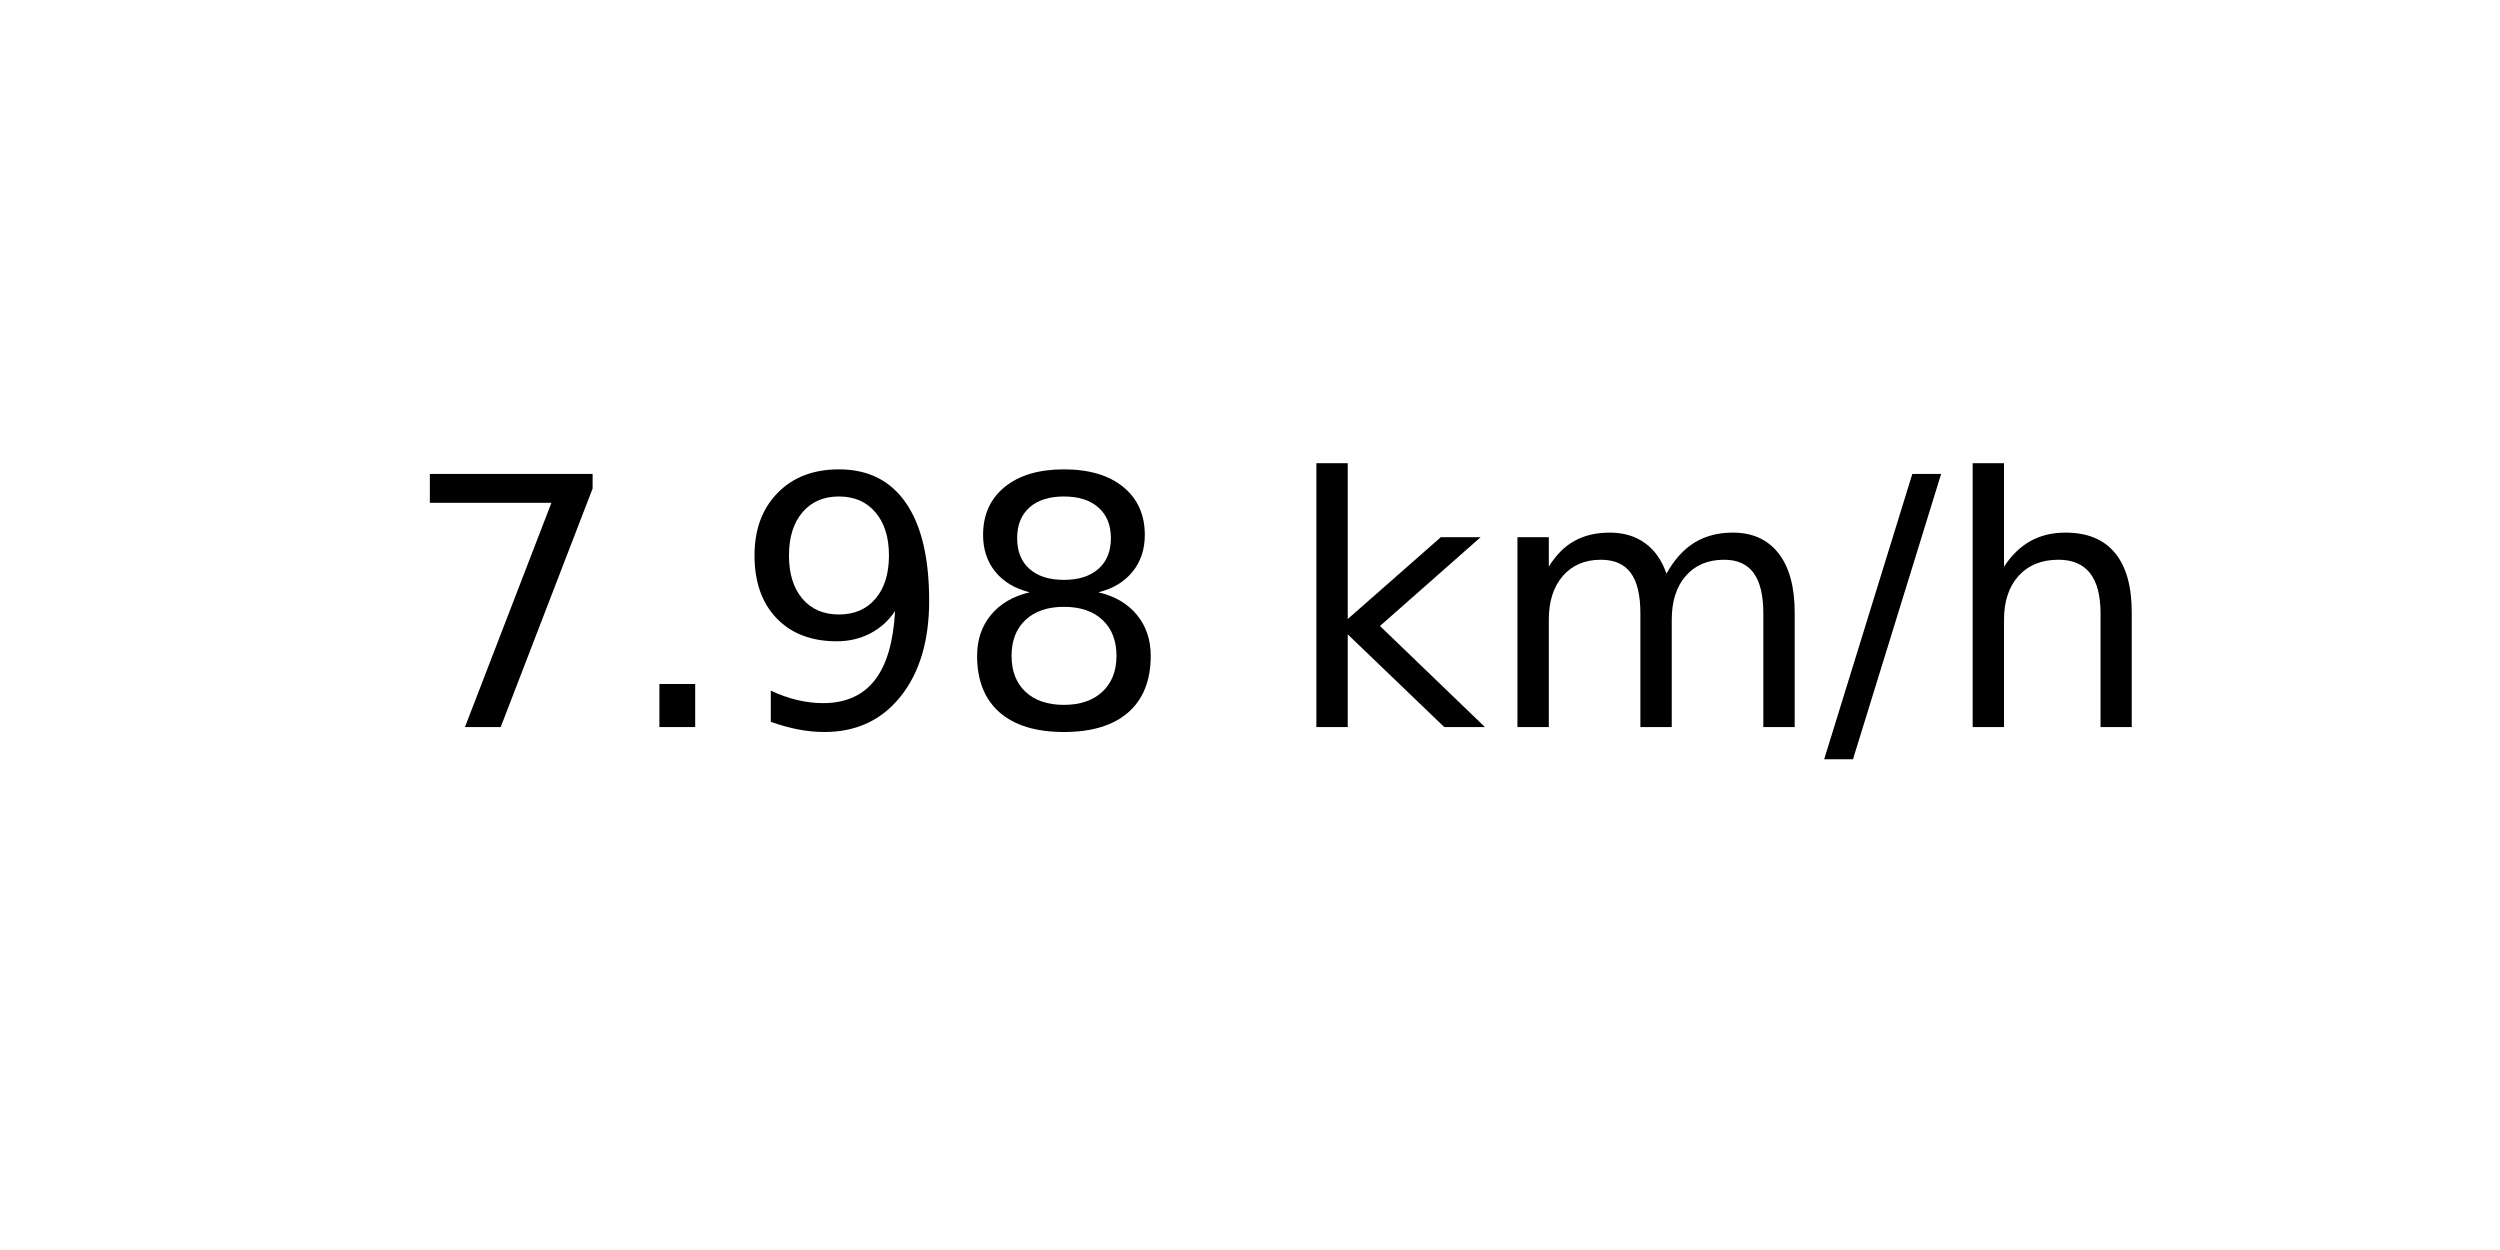
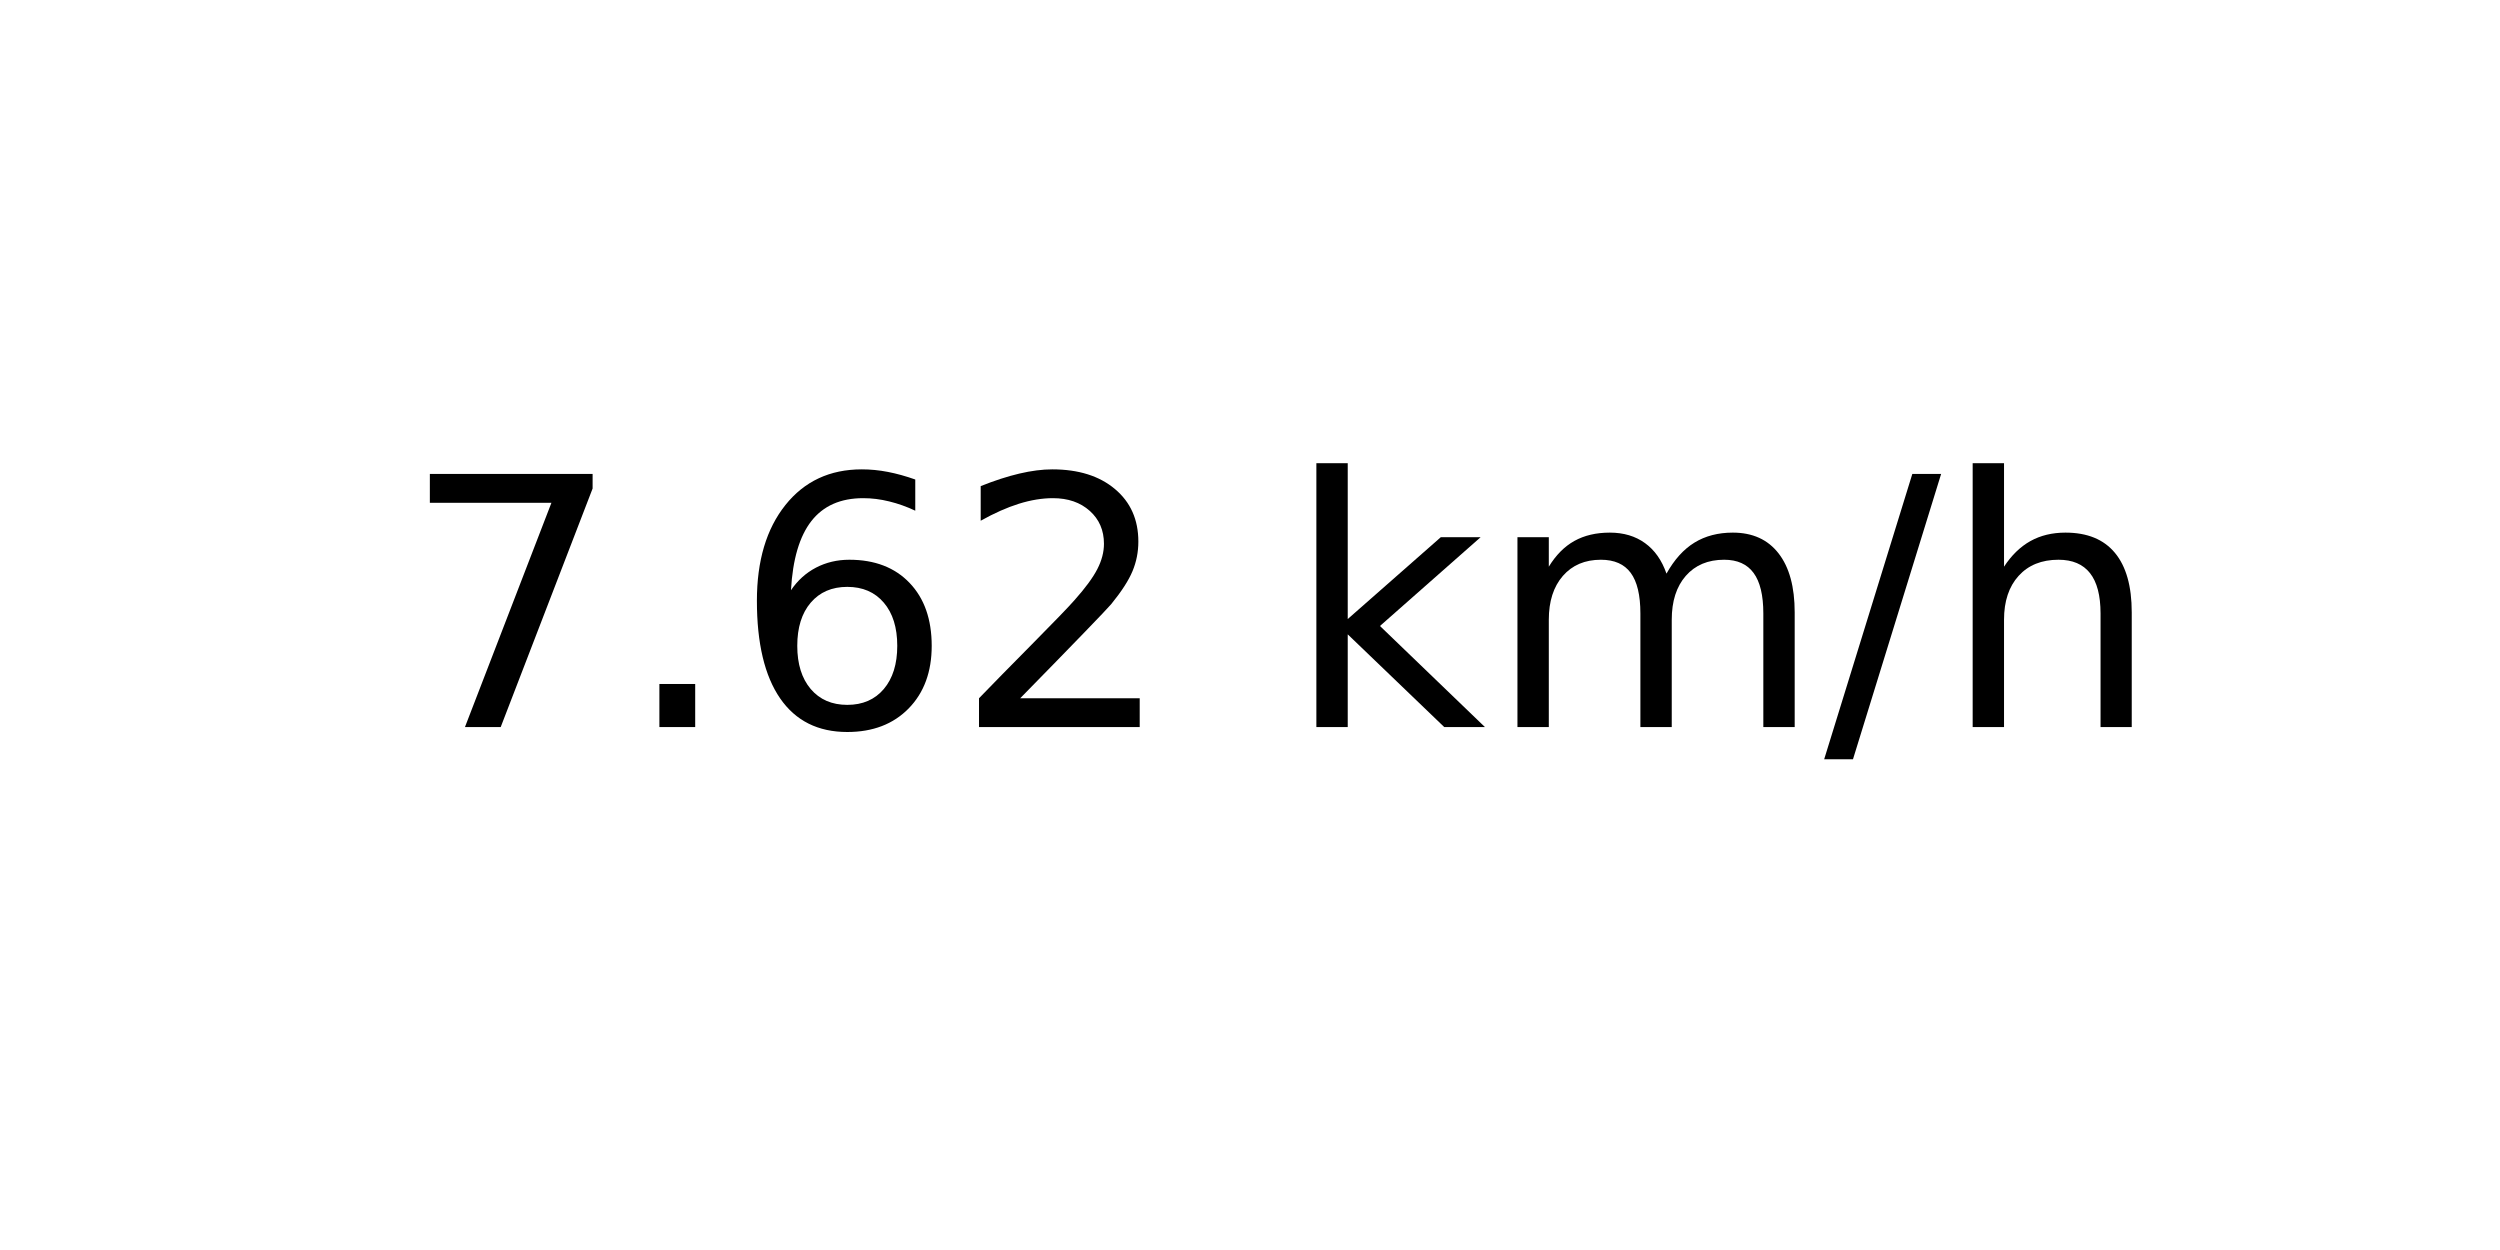
<svg xmlns="http://www.w3.org/2000/svg" xmlns:xlink="http://www.w3.org/1999/xlink" width="72pt" height="36pt" viewBox="0 0 72 36" version="1.1">
  <defs>
    <style type="text/css">*{stroke-linejoin: round; stroke-linecap: butt}</style>
  </defs>
  <g id="figure_1">
    <g id="axes_1">
      <g id="text_1">
        <g transform="translate(11.55937 20.93937) scale(0.1 -0.1)">
          <defs>
            <path id="DejaVuSans-37" d="M 525 4666  L 3525 4666  L 3525 4397  L 1831 0  L 1172 0  L 2766 4134  L 525 4134  L 525 4666  z " transform="scale(0.015625)" />
            <path id="DejaVuSans-2e" d="M 684 794  L 1344 794  L 1344 0  L 684 0  L 684 794  z " transform="scale(0.015625)" />
-             <path id="DejaVuSans-39" d="M 703 97  L 703 672  Q 941 559 1184 500  Q 1428 441 1663 441  Q 2288 441 2617 861  Q 2947 1281 2994 2138  Q 2813 1869 2534 1725  Q 2256 1581 1919 1581  Q 1219 1581 811 2004  Q 403 2428 403 3163  Q 403 3881 828 4315  Q 1253 4750 1959 4750  Q 2769 4750 3195 4129  Q 3622 3509 3622 2328  Q 3622 1225 3098 567  Q 2575 -91 1691 -91  Q 1453 -91 1209 -44  Q 966 3 703 97  z M 1959 2075  Q 2384 2075 2632 2365  Q 2881 2656 2881 3163  Q 2881 3666 2632 3958  Q 2384 4250 1959 4250  Q 1534 4250 1286 3958  Q 1038 3666 1038 3163  Q 1038 2656 1286 2365  Q 1534 2075 1959 2075  z " transform="scale(0.015625)" />
-             <path id="DejaVuSans-38" d="M 2034 2216  Q 1584 2216 1326 1975  Q 1069 1734 1069 1313  Q 1069 891 1326 650  Q 1584 409 2034 409  Q 2484 409 2743 651  Q 3003 894 3003 1313  Q 3003 1734 2745 1975  Q 2488 2216 2034 2216  z M 1403 2484  Q 997 2584 770 2862  Q 544 3141 544 3541  Q 544 4100 942 4425  Q 1341 4750 2034 4750  Q 2731 4750 3128 4425  Q 3525 4100 3525 3541  Q 3525 3141 3298 2862  Q 3072 2584 2669 2484  Q 3125 2378 3379 2068  Q 3634 1759 3634 1313  Q 3634 634 3220 271  Q 2806 -91 2034 -91  Q 1263 -91 848 271  Q 434 634 434 1313  Q 434 1759 690 2068  Q 947 2378 1403 2484  z M 1172 3481  Q 1172 3119 1398 2916  Q 1625 2713 2034 2713  Q 2441 2713 2670 2916  Q 2900 3119 2900 3481  Q 2900 3844 2670 4047  Q 2441 4250 2034 4250  Q 1625 4250 1398 4047  Q 1172 3844 1172 3481  z " transform="scale(0.015625)" />
+             <path id="DejaVuSans-36" d="M 2113 2584  Q 1688 2584 1439 2293  Q 1191 2003 1191 1497  Q 1191 994 1439 701  Q 1688 409 2113 409  Q 2538 409 2786 701  Q 3034 994 3034 1497  Q 3034 2003 2786 2293  Q 2538 2584 2113 2584  z M 3366 4563  L 3366 3988  Q 3128 4100 2886 4159  Q 2644 4219 2406 4219  Q 1781 4219 1451 3797  Q 1122 3375 1075 2522  Q 1259 2794 1537 2939  Q 1816 3084 2150 3084  Q 2853 3084 3261 2657  Q 3669 2231 3669 1497  Q 3669 778 3244 343  Q 2819 -91 2113 -91  Q 1303 -91 875 529  Q 447 1150 447 2328  Q 447 3434 972 4092  Q 1497 4750 2381 4750  Q 2619 4750 2861 4703  Q 3103 4656 3366 4563  z " transform="scale(0.015625)" />
+             <path id="DejaVuSans-32" d="M 1228 531  L 3431 531  L 3431 0  L 469 0  L 469 531  Q 828 903 1448 1529  Q 2069 2156 2228 2338  Q 2531 2678 2651 2914  Q 2772 3150 2772 3378  Q 2772 3750 2511 3984  Q 2250 4219 1831 4219  Q 1534 4219 1204 4116  Q 875 4013 500 3803  L 500 4441  Q 881 4594 1212 4672  Q 1544 4750 1819 4750  Q 2544 4750 2975 4387  Q 3406 4025 3406 3419  Q 3406 3131 3298 2873  Q 3191 2616 2906 2266  Q 2828 2175 2409 1742  Q 1991 1309 1228 531  z " transform="scale(0.015625)" />
            <path id="DejaVuSans-20" transform="scale(0.015625)" />
            <path id="DejaVuSans-6b" d="M 581 4863  L 1159 4863  L 1159 1991  L 2875 3500  L 3609 3500  L 1753 1863  L 3688 0  L 2938 0  L 1159 1709  L 1159 0  L 581 0  L 581 4863  z " transform="scale(0.015625)" />
            <path id="DejaVuSans-6d" d="M 3328 2828  Q 3544 3216 3844 3400  Q 4144 3584 4550 3584  Q 5097 3584 5394 3201  Q 5691 2819 5691 2113  L 5691 0  L 5113 0  L 5113 2094  Q 5113 2597 4934 2840  Q 4756 3084 4391 3084  Q 3944 3084 3684 2787  Q 3425 2491 3425 1978  L 3425 0  L 2847 0  L 2847 2094  Q 2847 2600 2669 2842  Q 2491 3084 2119 3084  Q 1678 3084 1418 2786  Q 1159 2488 1159 1978  L 1159 0  L 581 0  L 581 3500  L 1159 3500  L 1159 2956  Q 1356 3278 1631 3431  Q 1906 3584 2284 3584  Q 2666 3584 2933 3390  Q 3200 3197 3328 2828  z " transform="scale(0.015625)" />
            <path id="DejaVuSans-2f" d="M 1625 4666  L 2156 4666  L 531 -594  L 0 -594  L 1625 4666  z " transform="scale(0.015625)" />
            <path id="DejaVuSans-68" d="M 3513 2113  L 3513 0  L 2938 0  L 2938 2094  Q 2938 2591 2744 2837  Q 2550 3084 2163 3084  Q 1697 3084 1428 2787  Q 1159 2491 1159 1978  L 1159 0  L 581 0  L 581 4863  L 1159 4863  L 1159 2956  Q 1366 3272 1645 3428  Q 1925 3584 2291 3584  Q 2894 3584 3203 3211  Q 3513 2838 3513 2113  z " transform="scale(0.015625)" />
          </defs>
          <use xlink:href="#DejaVuSans-37" />
          <use xlink:href="#DejaVuSans-2e" x="63.623" />
-           <use xlink:href="#DejaVuSans-39" x="95.41" />
-           <use xlink:href="#DejaVuSans-38" x="159.033" />
+           <use xlink:href="#DejaVuSans-36" x="95.41" />
+           <use xlink:href="#DejaVuSans-32" x="159.033" />
          <use xlink:href="#DejaVuSans-20" x="222.656" />
          <use xlink:href="#DejaVuSans-6b" x="254.443" />
          <use xlink:href="#DejaVuSans-6d" x="312.354" />
          <use xlink:href="#DejaVuSans-2f" x="409.766" />
          <use xlink:href="#DejaVuSans-68" x="443.457" />
        </g>
      </g>
    </g>
  </g>
</svg>
